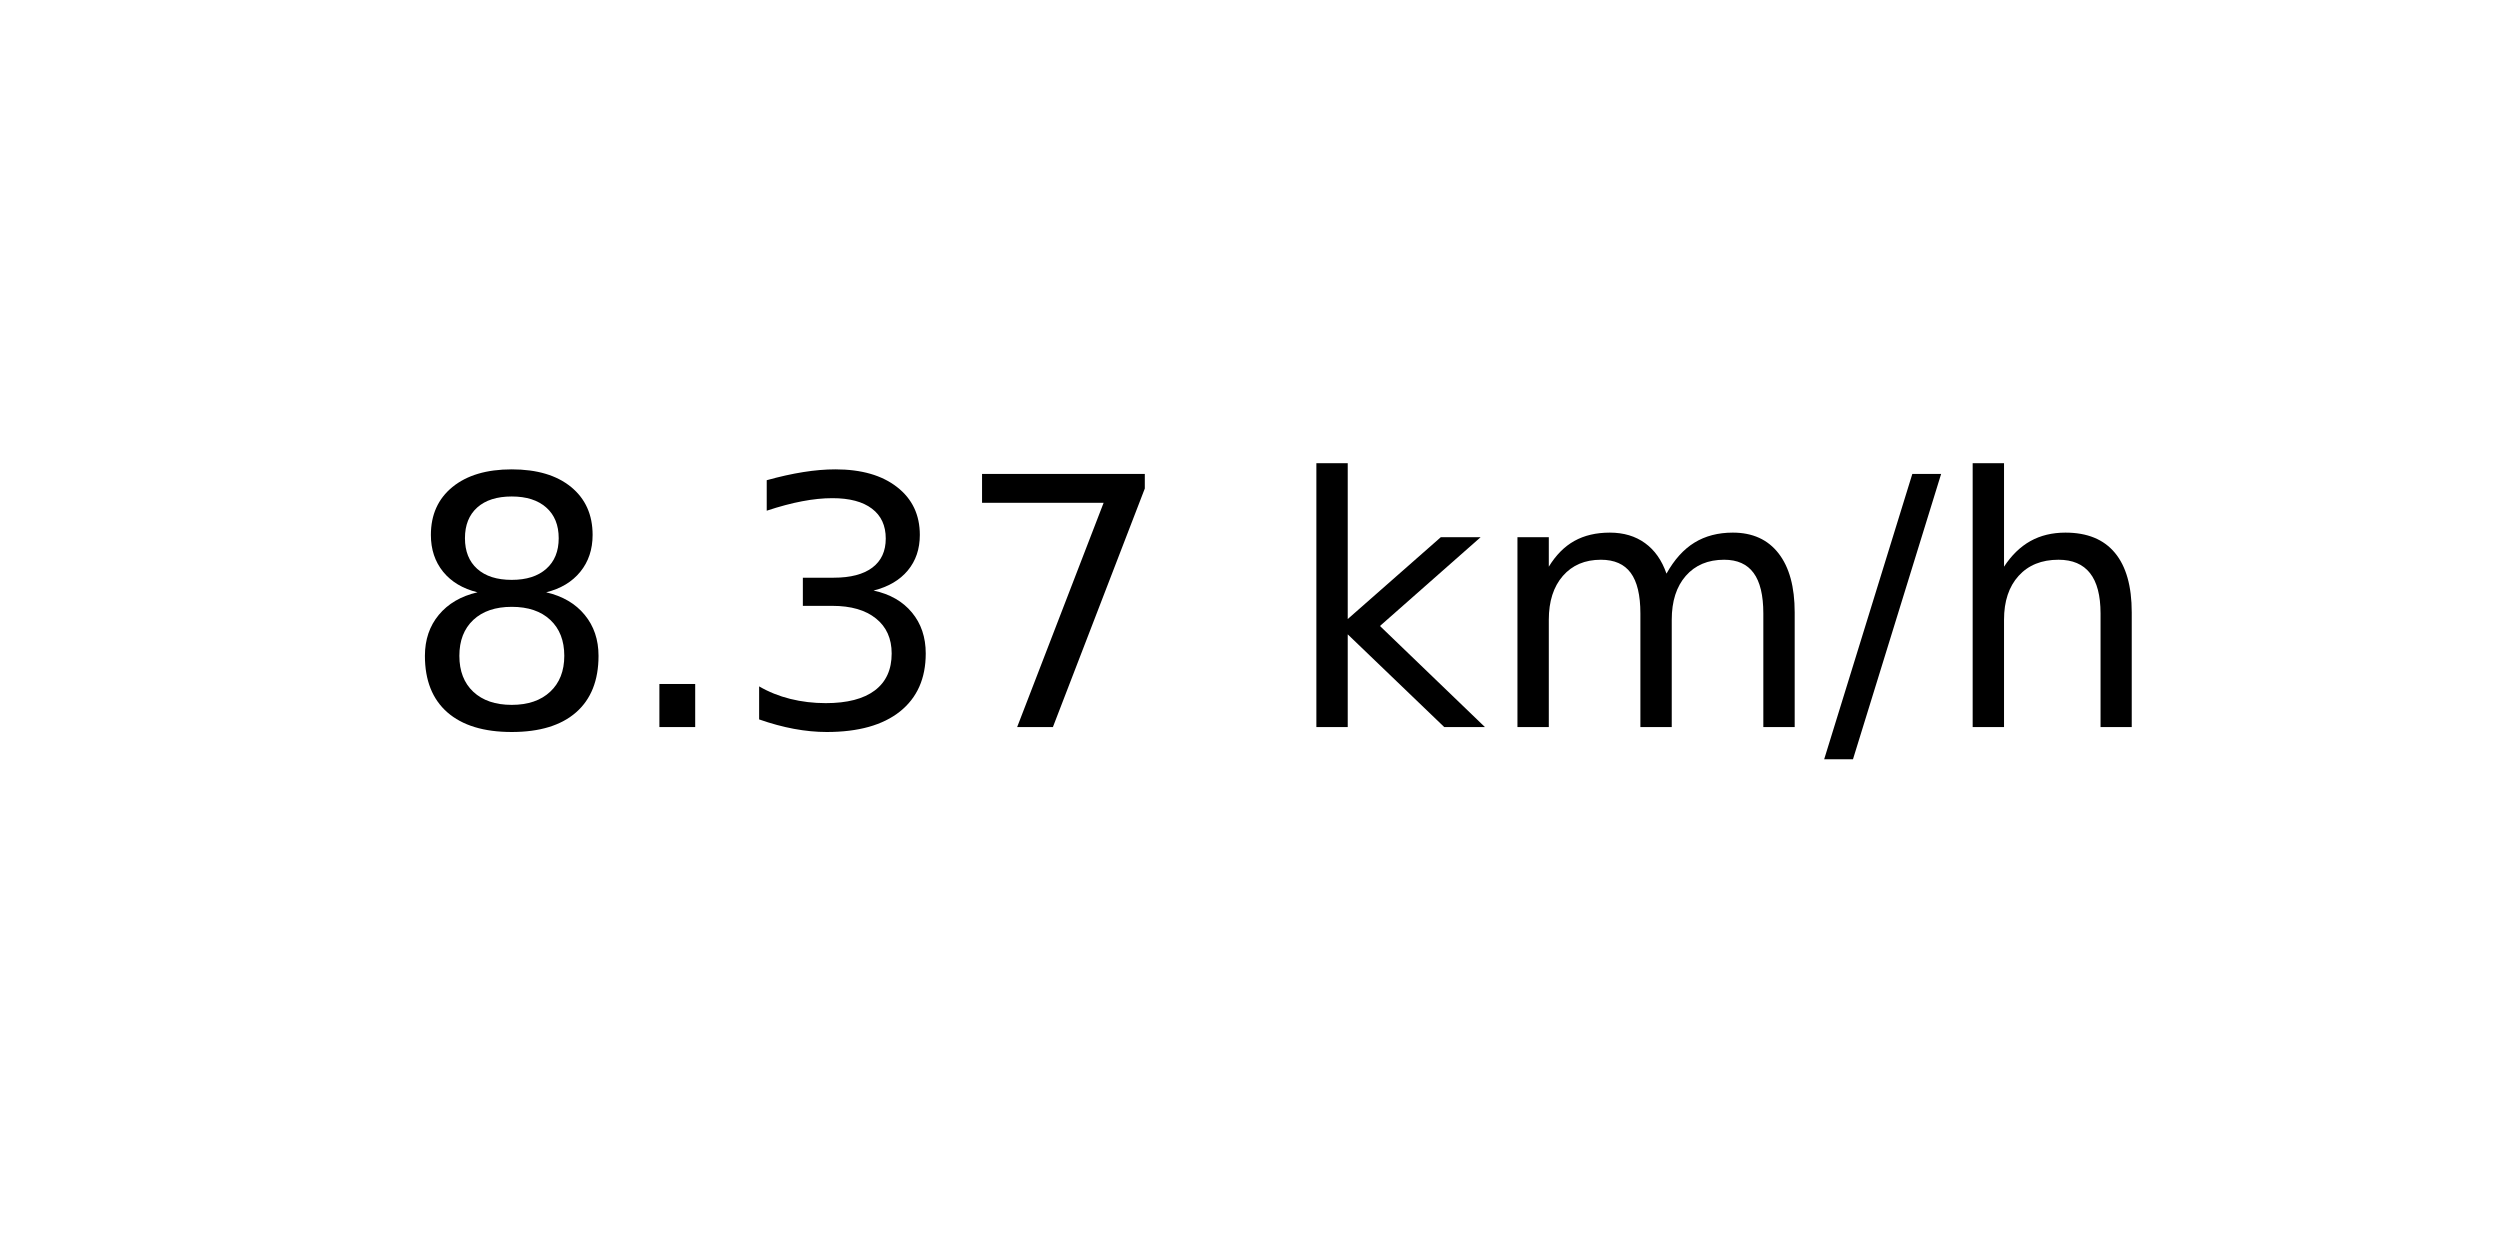
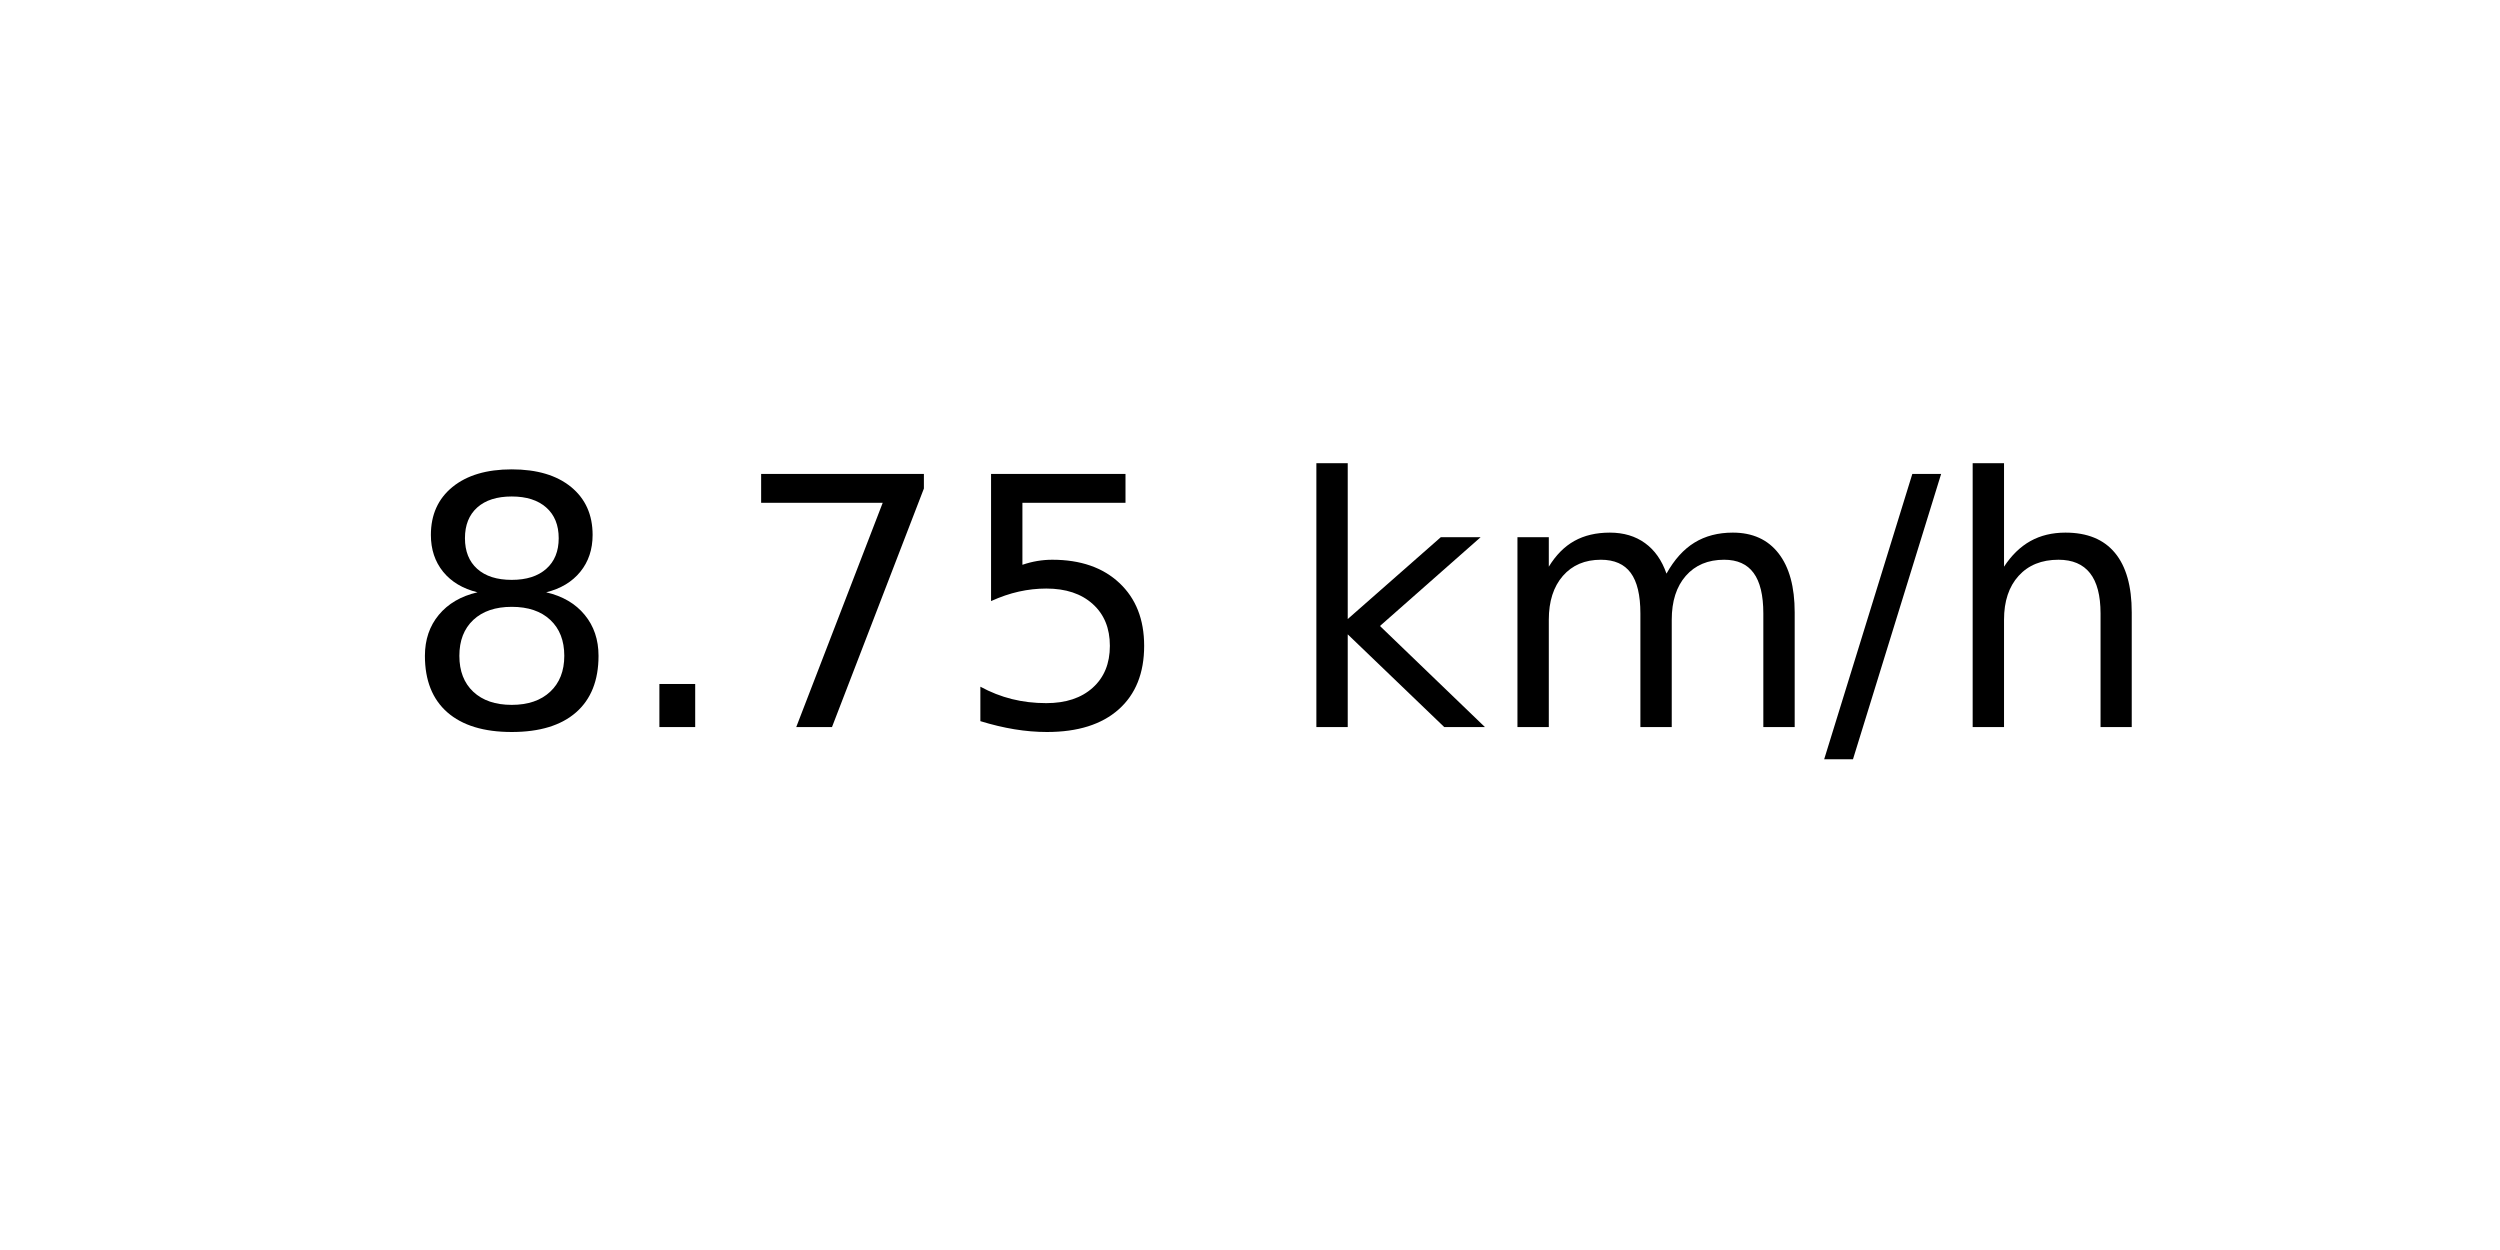
<svg xmlns="http://www.w3.org/2000/svg" xmlns:xlink="http://www.w3.org/1999/xlink" width="72pt" height="36pt" viewBox="0 0 72 36" version="1.1">
  <defs>
    <style type="text/css">*{stroke-linejoin: round; stroke-linecap: butt}</style>
  </defs>
  <g id="figure_1">
    <g id="axes_1">
      <g id="text_1">
        <g transform="translate(11.55937 20.93937) scale(0.1 -0.1)">
          <defs>
            <path id="DejaVuSans-38" d="M 2034 2216  Q 1584 2216 1326 1975  Q 1069 1734 1069 1313  Q 1069 891 1326 650  Q 1584 409 2034 409  Q 2484 409 2743 651  Q 3003 894 3003 1313  Q 3003 1734 2745 1975  Q 2488 2216 2034 2216  z M 1403 2484  Q 997 2584 770 2862  Q 544 3141 544 3541  Q 544 4100 942 4425  Q 1341 4750 2034 4750  Q 2731 4750 3128 4425  Q 3525 4100 3525 3541  Q 3525 3141 3298 2862  Q 3072 2584 2669 2484  Q 3125 2378 3379 2068  Q 3634 1759 3634 1313  Q 3634 634 3220 271  Q 2806 -91 2034 -91  Q 1263 -91 848 271  Q 434 634 434 1313  Q 434 1759 690 2068  Q 947 2378 1403 2484  z M 1172 3481  Q 1172 3119 1398 2916  Q 1625 2713 2034 2713  Q 2441 2713 2670 2916  Q 2900 3119 2900 3481  Q 2900 3844 2670 4047  Q 2441 4250 2034 4250  Q 1625 4250 1398 4047  Q 1172 3844 1172 3481  z " transform="scale(0.015625)" />
            <path id="DejaVuSans-2e" d="M 684 794  L 1344 794  L 1344 0  L 684 0  L 684 794  z " transform="scale(0.015625)" />
-             <path id="DejaVuSans-33" d="M 2597 2516  Q 3050 2419 3304 2112  Q 3559 1806 3559 1356  Q 3559 666 3084 287  Q 2609 -91 1734 -91  Q 1441 -91 1130 -33  Q 819 25 488 141  L 488 750  Q 750 597 1062 519  Q 1375 441 1716 441  Q 2309 441 2620 675  Q 2931 909 2931 1356  Q 2931 1769 2642 2001  Q 2353 2234 1838 2234  L 1294 2234  L 1294 2753  L 1863 2753  Q 2328 2753 2575 2939  Q 2822 3125 2822 3475  Q 2822 3834 2567 4026  Q 2313 4219 1838 4219  Q 1578 4219 1281 4162  Q 984 4106 628 3988  L 628 4550  Q 988 4650 1302 4700  Q 1616 4750 1894 4750  Q 2613 4750 3031 4423  Q 3450 4097 3450 3541  Q 3450 3153 3228 2886  Q 3006 2619 2597 2516  z " transform="scale(0.015625)" />
            <path id="DejaVuSans-37" d="M 525 4666  L 3525 4666  L 3525 4397  L 1831 0  L 1172 0  L 2766 4134  L 525 4134  L 525 4666  z " transform="scale(0.015625)" />
+             <path id="DejaVuSans-35" d="M 691 4666  L 3169 4666  L 3169 4134  L 1269 4134  L 1269 2991  Q 1406 3038 1543 3061  Q 1681 3084 1819 3084  Q 2600 3084 3056 2656  Q 3513 2228 3513 1497  Q 3513 744 3044 326  Q 2575 -91 1722 -91  Q 1428 -91 1123 -41  Q 819 9 494 109  L 494 744  Q 775 591 1075 516  Q 1375 441 1709 441  Q 2250 441 2565 725  Q 2881 1009 2881 1497  Q 2881 1984 2565 2268  Q 2250 2553 1709 2553  Q 1456 2553 1204 2497  Q 953 2441 691 2322  L 691 4666  z " transform="scale(0.015625)" />
            <path id="DejaVuSans-20" transform="scale(0.015625)" />
            <path id="DejaVuSans-6b" d="M 581 4863  L 1159 4863  L 1159 1991  L 2875 3500  L 3609 3500  L 1753 1863  L 3688 0  L 2938 0  L 1159 1709  L 1159 0  L 581 0  L 581 4863  z " transform="scale(0.015625)" />
            <path id="DejaVuSans-6d" d="M 3328 2828  Q 3544 3216 3844 3400  Q 4144 3584 4550 3584  Q 5097 3584 5394 3201  Q 5691 2819 5691 2113  L 5691 0  L 5113 0  L 5113 2094  Q 5113 2597 4934 2840  Q 4756 3084 4391 3084  Q 3944 3084 3684 2787  Q 3425 2491 3425 1978  L 3425 0  L 2847 0  L 2847 2094  Q 2847 2600 2669 2842  Q 2491 3084 2119 3084  Q 1678 3084 1418 2786  Q 1159 2488 1159 1978  L 1159 0  L 581 0  L 581 3500  L 1159 3500  L 1159 2956  Q 1356 3278 1631 3431  Q 1906 3584 2284 3584  Q 2666 3584 2933 3390  Q 3200 3197 3328 2828  z " transform="scale(0.015625)" />
            <path id="DejaVuSans-2f" d="M 1625 4666  L 2156 4666  L 531 -594  L 0 -594  L 1625 4666  z " transform="scale(0.015625)" />
            <path id="DejaVuSans-68" d="M 3513 2113  L 3513 0  L 2938 0  L 2938 2094  Q 2938 2591 2744 2837  Q 2550 3084 2163 3084  Q 1697 3084 1428 2787  Q 1159 2491 1159 1978  L 1159 0  L 581 0  L 581 4863  L 1159 4863  L 1159 2956  Q 1366 3272 1645 3428  Q 1925 3584 2291 3584  Q 2894 3584 3203 3211  Q 3513 2838 3513 2113  z " transform="scale(0.015625)" />
          </defs>
          <use xlink:href="#DejaVuSans-38" />
          <use xlink:href="#DejaVuSans-2e" x="63.623" />
-           <use xlink:href="#DejaVuSans-33" x="95.41" />
-           <use xlink:href="#DejaVuSans-37" x="159.033" />
+           <use xlink:href="#DejaVuSans-37" x="95.41" />
+           <use xlink:href="#DejaVuSans-35" x="159.033" />
          <use xlink:href="#DejaVuSans-20" x="222.656" />
          <use xlink:href="#DejaVuSans-6b" x="254.443" />
          <use xlink:href="#DejaVuSans-6d" x="312.354" />
          <use xlink:href="#DejaVuSans-2f" x="409.766" />
          <use xlink:href="#DejaVuSans-68" x="443.457" />
        </g>
      </g>
    </g>
  </g>
</svg>
